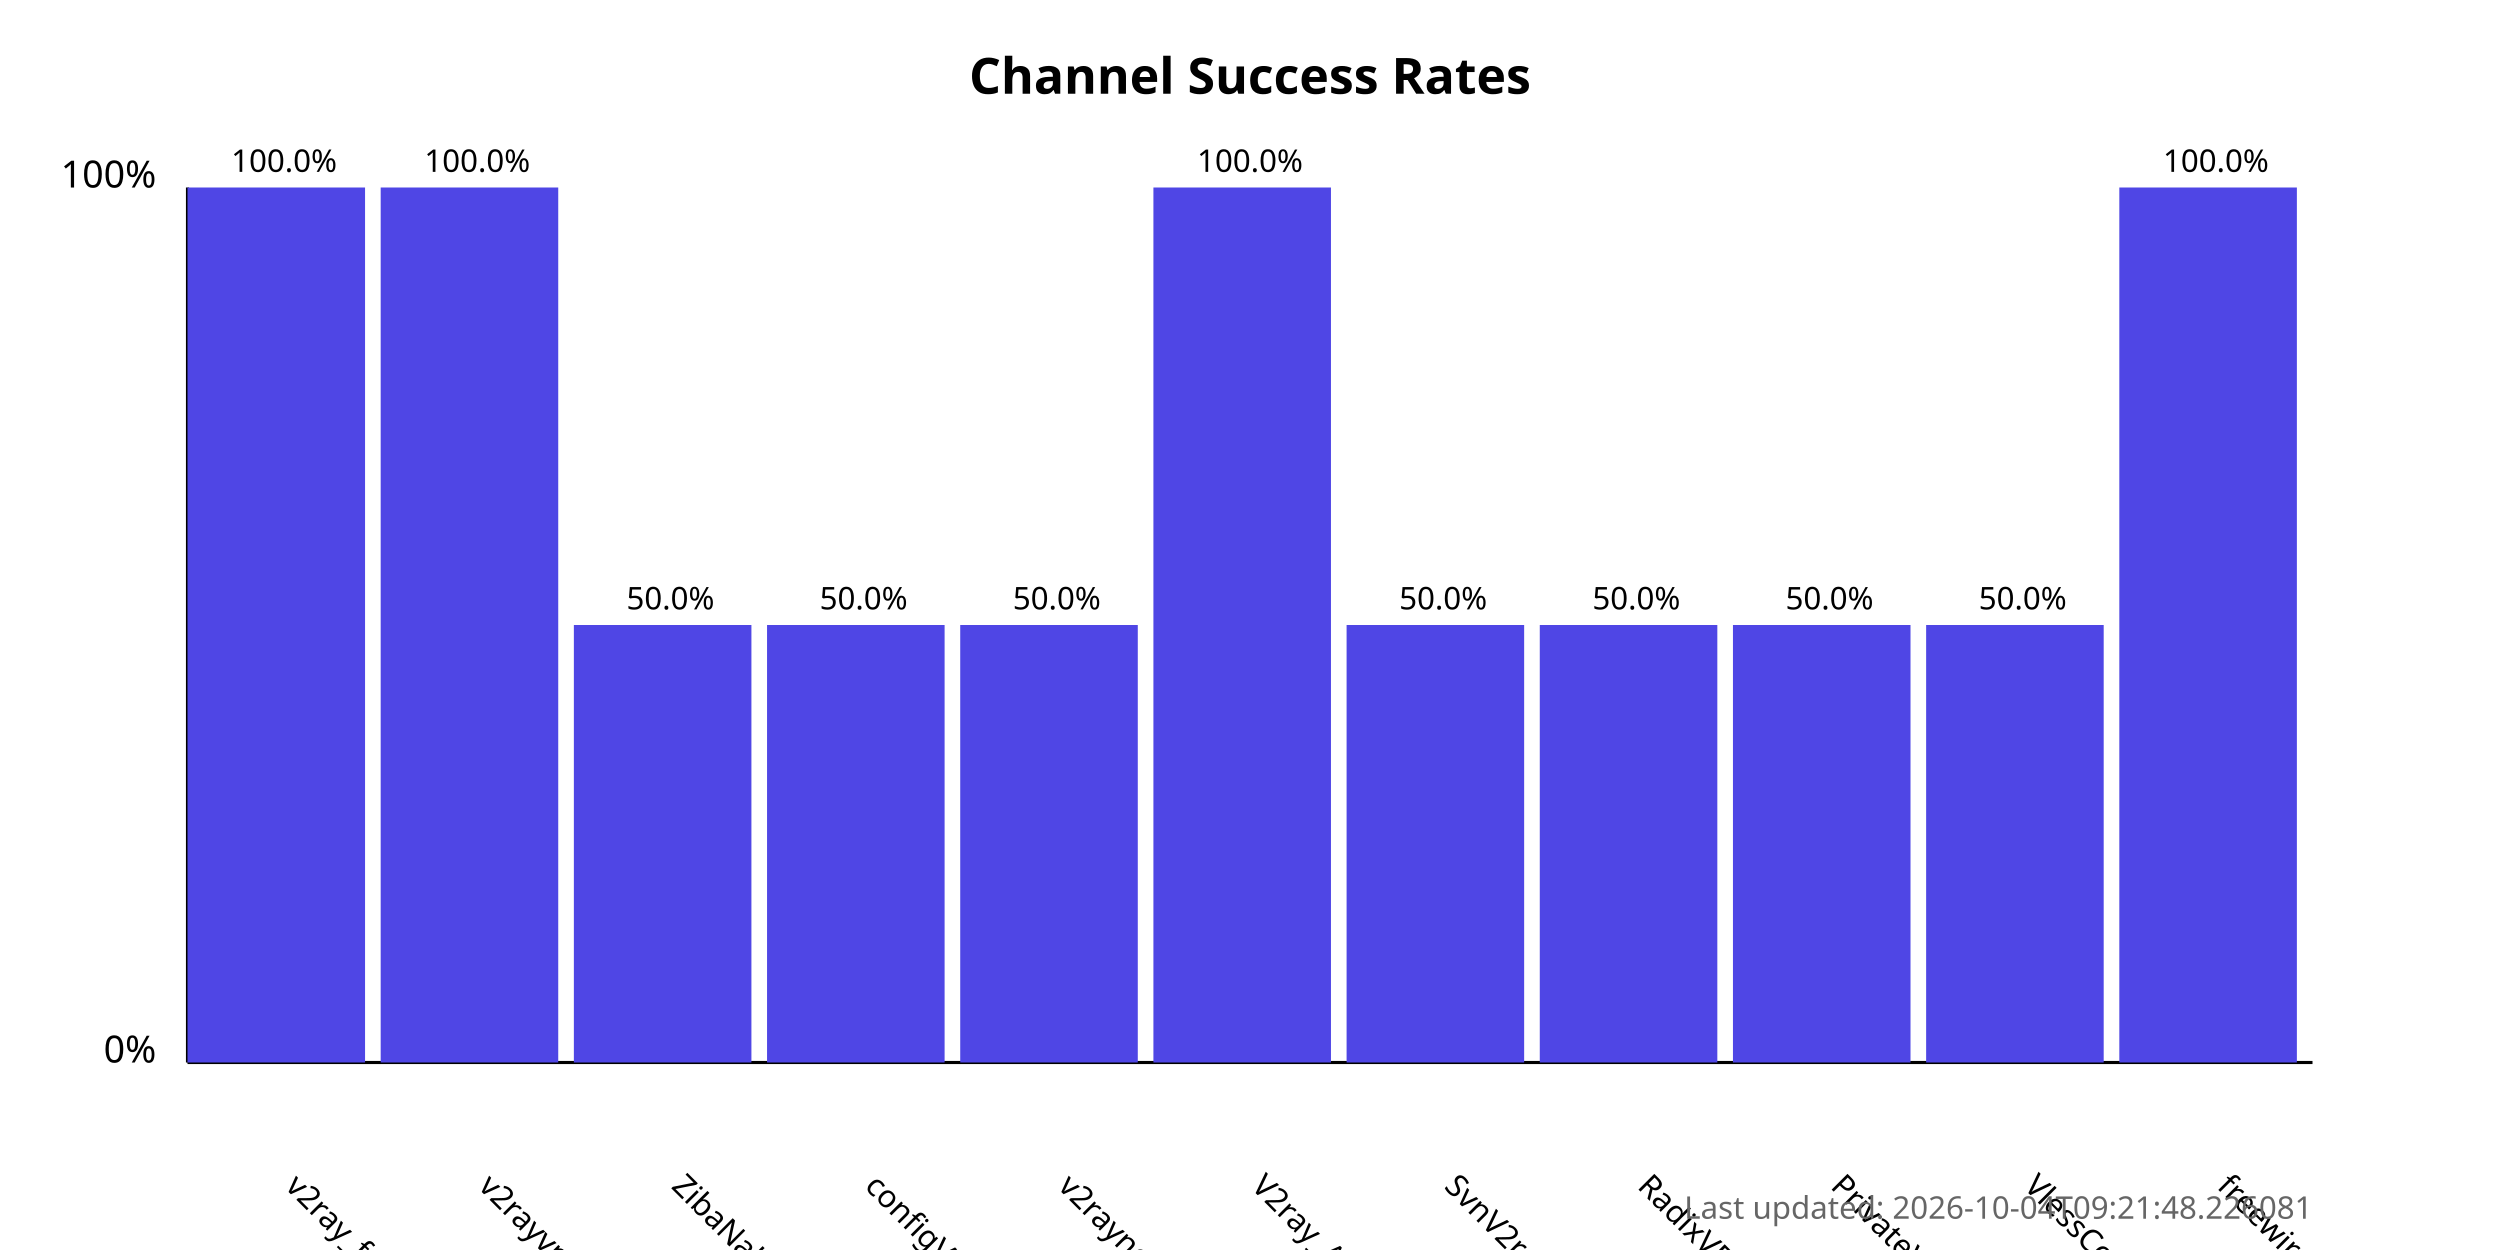
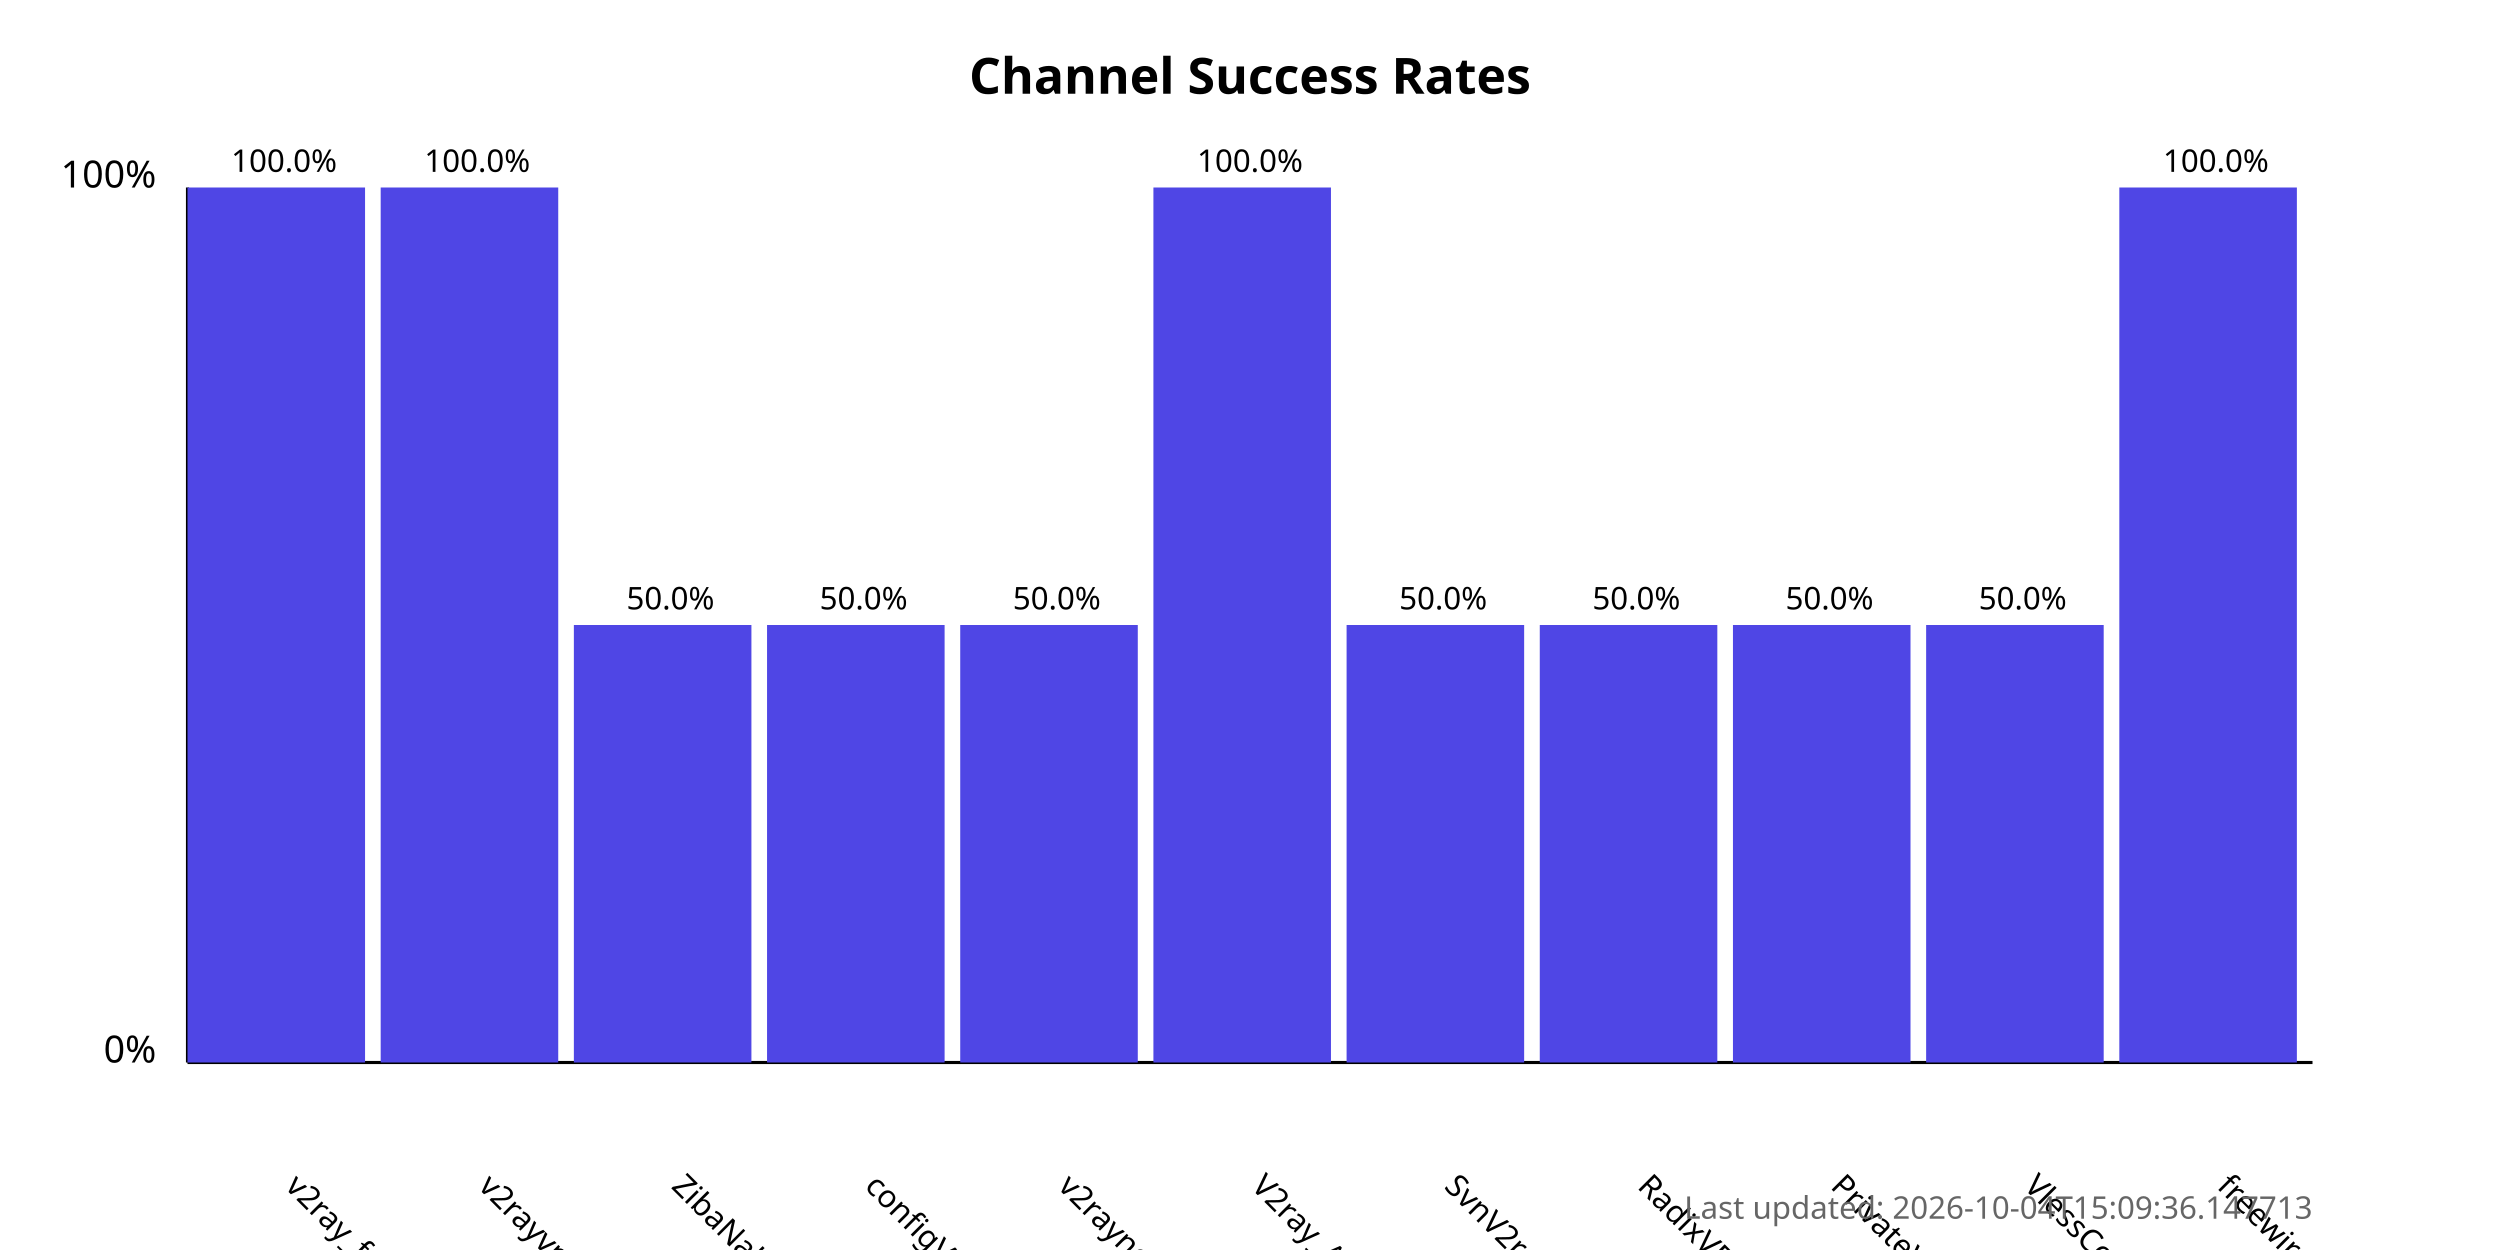
<svg xmlns="http://www.w3.org/2000/svg" width="800" height="400">
  <style>
            .chart-title { font: bold 16px sans-serif; }
            .axis-label { font: 12px sans-serif; }
            .tick-label { font: 10px sans-serif; }
            .bar { fill: #4f46e5; }
            .bar:hover { fill: #6366f1; }
            .timestamp { font: 10px sans-serif; fill: #666; }
        </style>
  <text x="400.0" y="30" text-anchor="middle" class="chart-title">
            Channel Success Rates
        </text>
  <line x1="60" y1="340" x2="60" y2="60" stroke="black" stroke-width="1" />
  <line x1="60" y1="340" x2="740" y2="340" stroke="black" stroke-width="1" />
  <text x="50" y="340" text-anchor="end" class="axis-label">0%</text>
  <text x="50" y="60" text-anchor="end" class="axis-label">100%</text>
  <g>
    <rect x="60" y="60.0" width="56.818" height="280.0" class="bar" />
    <text x="90.909" y="380" transform="rotate(45, 90.90909, 380)" text-anchor="start" class="tick-label">
                v2ray_free_conf
            </text>
    <text x="90.909" y="55.0" text-anchor="middle" class="tick-label">
                100.0%
            </text>
  </g>
  <g>
    <rect x="121.818" y="60.0" width="56.818" height="280.0" class="bar" />
    <text x="152.727" y="380" transform="rotate(45, 152.7273, 380)" text-anchor="start" class="tick-label">
                v2rayvpno
            </text>
    <text x="152.727" y="55.0" text-anchor="middle" class="tick-label">
                100.0%
            </text>
  </g>
  <g>
    <rect x="183.636" y="200.0" width="56.818" height="140.0" class="bar" />
    <text x="214.545" y="380" transform="rotate(45, 214.5455, 380)" text-anchor="start" class="tick-label">
                ZibaNabz
            </text>
    <text x="214.545" y="195.0" text-anchor="middle" class="tick-label">
                50.0%
            </text>
  </g>
  <g>
    <rect x="245.455" y="200.0" width="56.818" height="140.0" class="bar" />
    <text x="276.364" y="380" transform="rotate(45, 276.3636, 380)" text-anchor="start" class="tick-label">
                configV2rayForFree
            </text>
    <text x="276.364" y="195.0" text-anchor="middle" class="tick-label">
                50.0%
            </text>
  </g>
  <g>
    <rect x="307.273" y="200.0" width="56.818" height="140.0" class="bar" />
    <text x="338.182" y="380" transform="rotate(45, 338.1818, 380)" text-anchor="start" class="tick-label">
                v2rayngvpn
            </text>
    <text x="338.182" y="195.0" text-anchor="middle" class="tick-label">
                50.0%
            </text>
  </g>
  <g>
    <rect x="369.091" y="60.0" width="56.818" height="280.0" class="bar" />
    <text x="400.0" y="380" transform="rotate(45, 400.0, 380)" text-anchor="start" class="tick-label">
                V2ray_Alpha
            </text>
    <text x="400.0" y="55.0" text-anchor="middle" class="tick-label">
                100.0%
            </text>
  </g>
  <g>
    <rect x="430.909" y="200.0" width="56.818" height="140.0" class="bar" />
    <text x="461.818" y="380" transform="rotate(45, 461.8182, 380)" text-anchor="start" class="tick-label">
                SvnV2ray
            </text>
    <text x="461.818" y="195.0" text-anchor="middle" class="tick-label">
                50.0%
            </text>
  </g>
  <g>
    <rect x="492.727" y="200.0" width="56.818" height="140.0" class="bar" />
    <text x="523.636" y="380" transform="rotate(45, 523.6364, 380)" text-anchor="start" class="tick-label">
                RadixVPN
            </text>
    <text x="523.636" y="195.0" text-anchor="middle" class="tick-label">
                50.0%
            </text>
  </g>
  <g>
    <rect x="554.545" y="200.0" width="56.818" height="140.0" class="bar" />
    <text x="585.455" y="380" transform="rotate(45, 585.4545, 380)" text-anchor="start" class="tick-label">
                PrivateVPNs
            </text>
    <text x="585.455" y="195.0" text-anchor="middle" class="tick-label">
                50.0%
            </text>
  </g>
  <g>
    <rect x="616.364" y="200.0" width="56.818" height="140.0" class="bar" />
    <text x="647.273" y="380" transform="rotate(45, 647.2727, 380)" text-anchor="start" class="tick-label">
                VlessConfig
            </text>
    <text x="647.273" y="195.0" text-anchor="middle" class="tick-label">
                50.0%
            </text>
  </g>
  <g>
    <rect x="678.182" y="60.0" width="56.818" height="280.0" class="bar" />
    <text x="709.091" y="380" transform="rotate(45, 709.0909, 380)" text-anchor="start" class="tick-label">
                freewireguard
            </text>
    <text x="709.091" y="55.0" text-anchor="middle" class="tick-label">
                100.0%
            </text>
  </g>
  <text x="740" y="390" text-anchor="end" class="timestamp">
-             Last updated: 2026-10-04T09:21:48.226081
+             Last updated: 2026-10-04T15:09:36.147713
        </text>
</svg>
